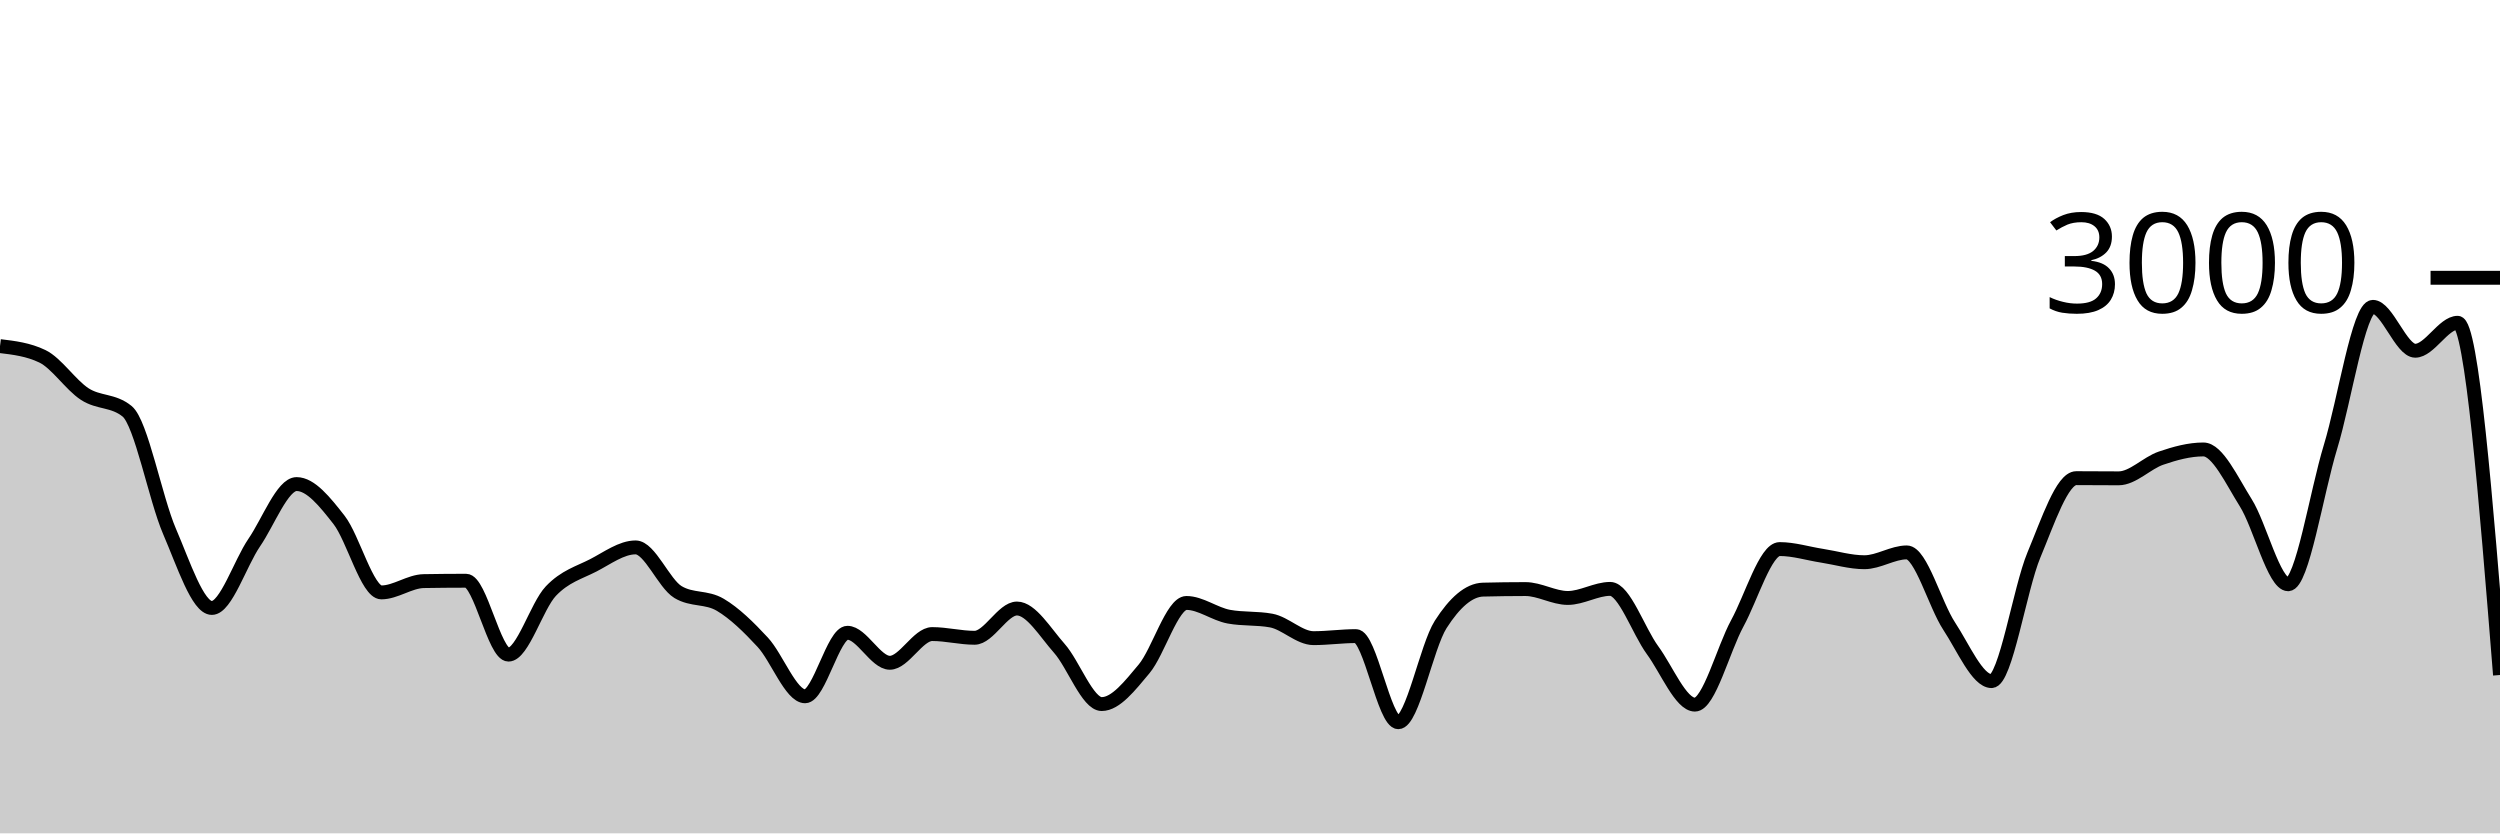
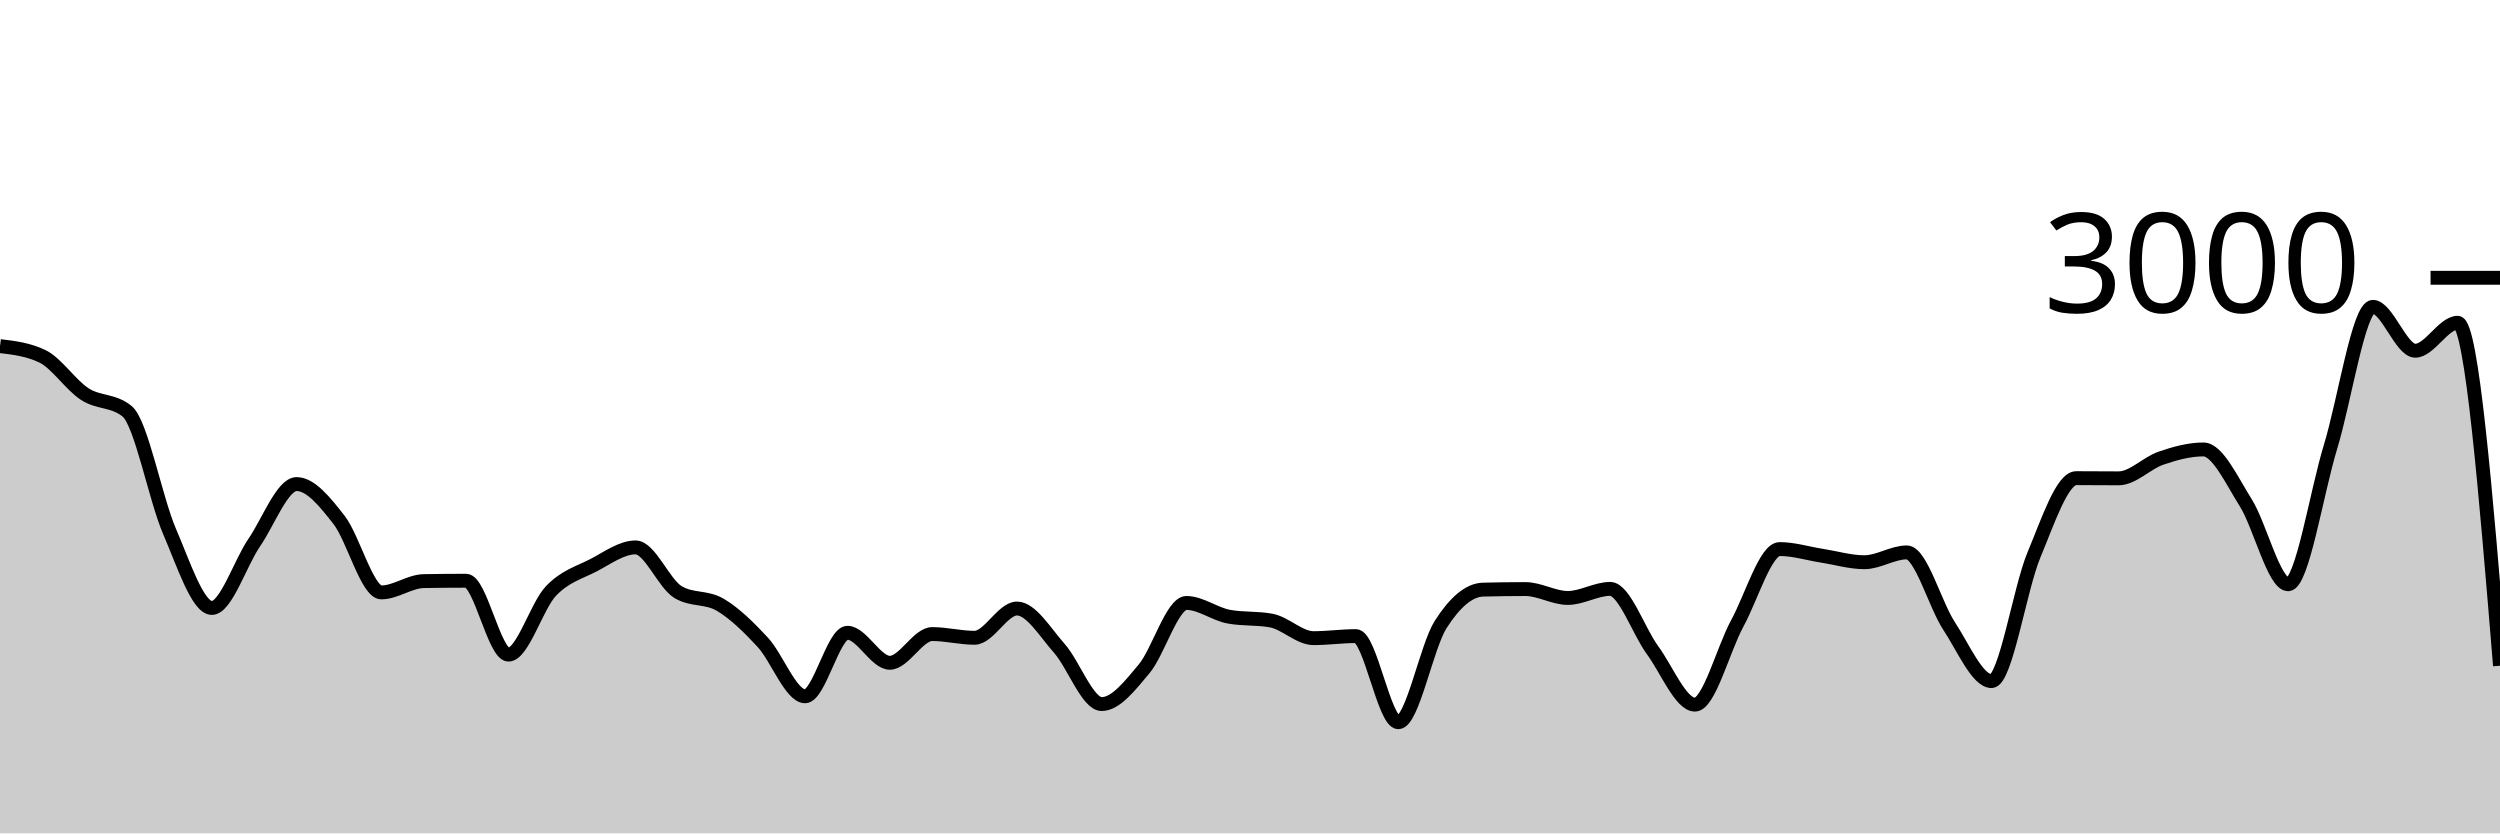
<svg xmlns="http://www.w3.org/2000/svg" viewBox="0 0 180 60">
  <g transform="translate(0,20)">
-     <path class="area" fill="rgba(0, 0, 0, 0.2)" d="M0,4.92C1.017,5.042,2.034,5.164,3.051,5.653C4.068,6.142,5.085,7.713,6.102,8.373C7.119,9.033,8.136,8.787,9.153,9.613C10.169,10.44,11.186,15.893,12.203,18.253C13.22,20.613,14.237,23.773,15.254,23.773C16.271,23.773,17.288,20.553,18.305,19.067C19.322,17.58,20.339,14.853,21.356,14.853C22.373,14.853,23.39,16.127,24.407,17.427C25.424,18.727,26.441,22.653,27.458,22.653C28.475,22.653,29.492,21.858,30.508,21.84C31.525,21.822,32.542,21.813,33.559,21.813C34.576,21.813,35.593,27.133,36.61,27.133C37.627,27.133,38.644,23.631,39.661,22.56C40.678,21.489,41.695,21.231,42.712,20.707C43.729,20.182,44.746,19.413,45.763,19.413C46.78,19.413,47.797,22.013,48.814,22.627C49.831,23.24,50.847,22.944,51.864,23.547C52.881,24.149,53.898,25.142,54.915,26.24C55.932,27.338,56.949,30.133,57.966,30.133C58.983,30.133,60,25.56,61.017,25.56C62.034,25.56,63.051,27.72,64.068,27.72C65.085,27.72,66.102,25.653,67.119,25.653C68.136,25.653,69.153,25.92,70.169,25.92C71.186,25.92,72.203,23.813,73.22,23.813C74.237,23.813,75.254,25.533,76.271,26.68C77.288,27.827,78.305,30.693,79.322,30.693C80.339,30.693,81.356,29.373,82.373,28.16C83.39,26.947,84.407,23.413,85.424,23.413C86.441,23.413,87.458,24.213,88.475,24.4C89.492,24.587,90.508,24.493,91.525,24.68C92.542,24.867,93.559,25.947,94.576,25.947C95.593,25.947,96.61,25.8,97.627,25.8C98.644,25.8,99.661,32,100.678,32C101.695,32,102.712,26.551,103.729,24.96C104.746,23.369,105.763,22.48,106.78,22.453C107.797,22.427,108.814,22.413,109.831,22.413C110.847,22.413,111.864,23.053,112.881,23.053C113.898,23.053,114.915,22.4,115.932,22.4C116.949,22.4,117.966,25.424,118.983,26.813C120,28.202,121.017,30.733,122.034,30.733C123.051,30.733,124.068,26.747,125.085,24.88C126.102,23.013,127.119,19.533,128.136,19.533C129.153,19.533,130.169,19.856,131.186,20.013C132.203,20.171,133.22,20.48,134.237,20.48C135.254,20.48,136.271,19.773,137.288,19.773C138.305,19.773,139.322,23.536,140.339,25.08C141.356,26.624,142.373,29.04,143.39,29.04C144.407,29.04,145.424,22.396,146.441,19.96C147.458,17.524,148.475,14.427,149.492,14.427C150.508,14.427,151.525,14.44,152.542,14.44C153.559,14.44,154.576,13.333,155.593,12.987C156.61,12.64,157.627,12.36,158.644,12.36C159.661,12.36,160.678,14.582,161.695,16.2C162.712,17.818,163.729,22.067,164.746,22.067C165.763,22.067,166.78,15.502,167.797,12.173C168.814,8.844,169.831,2.093,170.847,2.093C171.864,2.093,172.881,5.253,173.898,5.253C174.915,5.253,175.932,3.24,176.949,3.24C177.966,3.24,178.983,15.92,180,28.6L180,40C178.983,40,177.966,40,176.949,40C175.932,40,174.915,40,173.898,40C172.881,40,171.864,40,170.847,40C169.831,40,168.814,40,167.797,40C166.78,40,165.763,40,164.746,40C163.729,40,162.712,40,161.695,40C160.678,40,159.661,40,158.644,40C157.627,40,156.61,40,155.593,40C154.576,40,153.559,40,152.542,40C151.525,40,150.508,40,149.492,40C148.475,40,147.458,40,146.441,40C145.424,40,144.407,40,143.39,40C142.373,40,141.356,40,140.339,40C139.322,40,138.305,40,137.288,40C136.271,40,135.254,40,134.237,40C133.22,40,132.203,40,131.186,40C130.169,40,129.153,40,128.136,40C127.119,40,126.102,40,125.085,40C124.068,40,123.051,40,122.034,40C121.017,40,120,40,118.983,40C117.966,40,116.949,40,115.932,40C114.915,40,113.898,40,112.881,40C111.864,40,110.847,40,109.831,40C108.814,40,107.797,40,106.78,40C105.763,40,104.746,40,103.729,40C102.712,40,101.695,40,100.678,40C99.661,40,98.644,40,97.627,40C96.61,40,95.593,40,94.576,40C93.559,40,92.542,40,91.525,40C90.508,40,89.492,40,88.475,40C87.458,40,86.441,40,85.424,40C84.407,40,83.39,40,82.373,40C81.356,40,80.339,40,79.322,40C78.305,40,77.288,40,76.271,40C75.254,40,74.237,40,73.22,40C72.203,40,71.186,40,70.169,40C69.153,40,68.136,40,67.119,40C66.102,40,65.085,40,64.068,40C63.051,40,62.034,40,61.017,40C60,40,58.983,40,57.966,40C56.949,40,55.932,40,54.915,40C53.898,40,52.881,40,51.864,40C50.847,40,49.831,40,48.814,40C47.797,40,46.78,40,45.763,40C44.746,40,43.729,40,42.712,40C41.695,40,40.678,40,39.661,40C38.644,40,37.627,40,36.61,40C35.593,40,34.576,40,33.559,40C32.542,40,31.525,40,30.508,40C29.492,40,28.475,40,27.458,40C26.441,40,25.424,40,24.407,40C23.39,40,22.373,40,21.356,40C20.339,40,19.322,40,18.305,40C17.288,40,16.271,40,15.254,40C14.237,40,13.22,40,12.203,40C11.186,40,10.169,40,9.153,40C8.136,40,7.119,40,6.102,40C5.085,40,4.068,40,3.051,40C2.034,40,1.017,40,0,40Z" />
-     <path class="line" stroke="black" fill="none" d="M0,4.92C1.017,5.042,2.034,5.164,3.051,5.653C4.068,6.142,5.085,7.713,6.102,8.373C7.119,9.033,8.136,8.787,9.153,9.613C10.169,10.44,11.186,15.893,12.203,18.253C13.22,20.613,14.237,23.773,15.254,23.773C16.271,23.773,17.288,20.553,18.305,19.067C19.322,17.58,20.339,14.853,21.356,14.853C22.373,14.853,23.39,16.127,24.407,17.427C25.424,18.727,26.441,22.653,27.458,22.653C28.475,22.653,29.492,21.858,30.508,21.84C31.525,21.822,32.542,21.813,33.559,21.813C34.576,21.813,35.593,27.133,36.61,27.133C37.627,27.133,38.644,23.631,39.661,22.56C40.678,21.489,41.695,21.231,42.712,20.707C43.729,20.182,44.746,19.413,45.763,19.413C46.78,19.413,47.797,22.013,48.814,22.627C49.831,23.24,50.847,22.944,51.864,23.547C52.881,24.149,53.898,25.142,54.915,26.24C55.932,27.338,56.949,30.133,57.966,30.133C58.983,30.133,60,25.56,61.017,25.56C62.034,25.56,63.051,27.72,64.068,27.72C65.085,27.72,66.102,25.653,67.119,25.653C68.136,25.653,69.153,25.92,70.169,25.92C71.186,25.92,72.203,23.813,73.22,23.813C74.237,23.813,75.254,25.533,76.271,26.68C77.288,27.827,78.305,30.693,79.322,30.693C80.339,30.693,81.356,29.373,82.373,28.16C83.39,26.947,84.407,23.413,85.424,23.413C86.441,23.413,87.458,24.213,88.475,24.4C89.492,24.587,90.508,24.493,91.525,24.68C92.542,24.867,93.559,25.947,94.576,25.947C95.593,25.947,96.61,25.8,97.627,25.8C98.644,25.8,99.661,32,100.678,32C101.695,32,102.712,26.551,103.729,24.96C104.746,23.369,105.763,22.48,106.78,22.453C107.797,22.427,108.814,22.413,109.831,22.413C110.847,22.413,111.864,23.053,112.881,23.053C113.898,23.053,114.915,22.4,115.932,22.4C116.949,22.4,117.966,25.424,118.983,26.813C120,28.202,121.017,30.733,122.034,30.733C123.051,30.733,124.068,26.747,125.085,24.88C126.102,23.013,127.119,19.533,128.136,19.533C129.153,19.533,130.169,19.856,131.186,20.013C132.203,20.171,133.22,20.48,134.237,20.48C135.254,20.48,136.271,19.773,137.288,19.773C138.305,19.773,139.322,23.536,140.339,25.08C141.356,26.624,142.373,29.04,143.39,29.04C144.407,29.04,145.424,22.396,146.441,19.96C147.458,17.524,148.475,14.427,149.492,14.427C150.508,14.427,151.525,14.44,152.542,14.44C153.559,14.44,154.576,13.333,155.593,12.987C156.61,12.64,157.627,12.36,158.644,12.36C159.661,12.36,160.678,14.582,161.695,16.2C162.712,17.818,163.729,22.067,164.746,22.067C165.763,22.067,166.78,15.502,167.797,12.173C168.814,8.844,169.831,2.093,170.847,2.093C171.864,2.093,172.881,5.253,173.898,5.253C174.915,5.253,175.932,3.24,176.949,3.24C177.966,3.24,178.983,15.92,180,28.6" />
+     <path class="area" fill="rgba(0, 0, 0, 0.2)" d="M0,4.92C1.017,5.042,2.034,5.164,3.051,5.653C4.068,6.142,5.085,7.713,6.102,8.373C7.119,9.033,8.136,8.787,9.153,9.613C10.169,10.44,11.186,15.893,12.203,18.253C13.22,20.613,14.237,23.773,15.254,23.773C16.271,23.773,17.288,20.553,18.305,19.067C19.322,17.58,20.339,14.853,21.356,14.853C22.373,14.853,23.39,16.127,24.407,17.427C25.424,18.727,26.441,22.653,27.458,22.653C28.475,22.653,29.492,21.858,30.508,21.84C31.525,21.822,32.542,21.813,33.559,21.813C34.576,21.813,35.593,27.133,36.61,27.133C37.627,27.133,38.644,23.631,39.661,22.56C40.678,21.489,41.695,21.231,42.712,20.707C43.729,20.182,44.746,19.413,45.763,19.413C46.78,19.413,47.797,22.013,48.814,22.627C49.831,23.24,50.847,22.944,51.864,23.547C52.881,24.149,53.898,25.142,54.915,26.24C55.932,27.338,56.949,30.133,57.966,30.133C58.983,30.133,60,25.56,61.017,25.56C62.034,25.56,63.051,27.72,64.068,27.72C65.085,27.72,66.102,25.653,67.119,25.653C68.136,25.653,69.153,25.92,70.169,25.92C71.186,25.92,72.203,23.813,73.22,23.813C74.237,23.813,75.254,25.533,76.271,26.68C77.288,27.827,78.305,30.693,79.322,30.693C80.339,30.693,81.356,29.373,82.373,28.16C83.39,26.947,84.407,23.413,85.424,23.413C86.441,23.413,87.458,24.213,88.475,24.4C89.492,24.587,90.508,24.493,91.525,24.68C92.542,24.867,93.559,25.947,94.576,25.947C95.593,25.947,96.61,25.8,97.627,25.8C98.644,25.8,99.661,32,100.678,32C101.695,32,102.712,26.551,103.729,24.96C104.746,23.369,105.763,22.48,106.78,22.453C107.797,22.427,108.814,22.413,109.831,22.413C110.847,22.413,111.864,23.053,112.881,23.053C113.898,23.053,114.915,22.4,115.932,22.4C116.949,22.4,117.966,25.424,118.983,26.813C120,28.202,121.017,30.733,122.034,30.733C123.051,30.733,124.068,26.747,125.085,24.88C126.102,23.013,127.119,19.533,128.136,19.533C129.153,19.533,130.169,19.856,131.186,20.013C132.203,20.171,133.22,20.48,134.237,20.48C135.254,20.48,136.271,19.773,137.288,19.773C138.305,19.773,139.322,23.536,140.339,25.08C141.356,26.624,142.373,29.04,143.39,29.04C144.407,29.04,145.424,22.396,146.441,19.96C147.458,17.524,148.475,14.427,149.492,14.427C150.508,14.427,151.525,14.44,152.542,14.44C153.559,14.44,154.576,13.333,155.593,12.987C156.61,12.64,157.627,12.36,158.644,12.36C159.661,12.36,160.678,14.582,161.695,16.2C162.712,17.818,163.729,22.067,164.746,22.067C165.763,22.067,166.78,15.502,167.797,12.173C168.814,8.844,169.831,2.093,170.847,2.093C171.864,2.093,172.881,5.253,173.898,5.253C174.915,5.253,175.932,3.24,176.949,3.24C177.966,3.24,178.983,15.587,180,27.933L180,40C178.983,40,177.966,40,176.949,40C175.932,40,174.915,40,173.898,40C172.881,40,171.864,40,170.847,40C169.831,40,168.814,40,167.797,40C166.78,40,165.763,40,164.746,40C163.729,40,162.712,40,161.695,40C160.678,40,159.661,40,158.644,40C157.627,40,156.61,40,155.593,40C154.576,40,153.559,40,152.542,40C151.525,40,150.508,40,149.492,40C148.475,40,147.458,40,146.441,40C145.424,40,144.407,40,143.39,40C142.373,40,141.356,40,140.339,40C139.322,40,138.305,40,137.288,40C136.271,40,135.254,40,134.237,40C133.22,40,132.203,40,131.186,40C130.169,40,129.153,40,128.136,40C127.119,40,126.102,40,125.085,40C124.068,40,123.051,40,122.034,40C121.017,40,120,40,118.983,40C117.966,40,116.949,40,115.932,40C114.915,40,113.898,40,112.881,40C111.864,40,110.847,40,109.831,40C108.814,40,107.797,40,106.78,40C105.763,40,104.746,40,103.729,40C102.712,40,101.695,40,100.678,40C99.661,40,98.644,40,97.627,40C96.61,40,95.593,40,94.576,40C93.559,40,92.542,40,91.525,40C90.508,40,89.492,40,88.475,40C87.458,40,86.441,40,85.424,40C84.407,40,83.39,40,82.373,40C81.356,40,80.339,40,79.322,40C78.305,40,77.288,40,76.271,40C75.254,40,74.237,40,73.22,40C72.203,40,71.186,40,70.169,40C69.153,40,68.136,40,67.119,40C66.102,40,65.085,40,64.068,40C63.051,40,62.034,40,61.017,40C60,40,58.983,40,57.966,40C56.949,40,55.932,40,54.915,40C53.898,40,52.881,40,51.864,40C50.847,40,49.831,40,48.814,40C47.797,40,46.78,40,45.763,40C44.746,40,43.729,40,42.712,40C41.695,40,40.678,40,39.661,40C38.644,40,37.627,40,36.61,40C35.593,40,34.576,40,33.559,40C32.542,40,31.525,40,30.508,40C29.492,40,28.475,40,27.458,40C26.441,40,25.424,40,24.407,40C23.39,40,22.373,40,21.356,40C20.339,40,19.322,40,18.305,40C17.288,40,16.271,40,15.254,40C14.237,40,13.22,40,12.203,40C11.186,40,10.169,40,9.153,40C8.136,40,7.119,40,6.102,40C5.085,40,4.068,40,3.051,40C2.034,40,1.017,40,0,40Z" />
+     <path class="line" stroke="black" fill="none" d="M0,4.92C1.017,5.042,2.034,5.164,3.051,5.653C4.068,6.142,5.085,7.713,6.102,8.373C7.119,9.033,8.136,8.787,9.153,9.613C10.169,10.44,11.186,15.893,12.203,18.253C13.22,20.613,14.237,23.773,15.254,23.773C16.271,23.773,17.288,20.553,18.305,19.067C19.322,17.58,20.339,14.853,21.356,14.853C22.373,14.853,23.39,16.127,24.407,17.427C25.424,18.727,26.441,22.653,27.458,22.653C28.475,22.653,29.492,21.858,30.508,21.84C31.525,21.822,32.542,21.813,33.559,21.813C34.576,21.813,35.593,27.133,36.61,27.133C37.627,27.133,38.644,23.631,39.661,22.56C40.678,21.489,41.695,21.231,42.712,20.707C43.729,20.182,44.746,19.413,45.763,19.413C46.78,19.413,47.797,22.013,48.814,22.627C49.831,23.24,50.847,22.944,51.864,23.547C52.881,24.149,53.898,25.142,54.915,26.24C55.932,27.338,56.949,30.133,57.966,30.133C58.983,30.133,60,25.56,61.017,25.56C62.034,25.56,63.051,27.72,64.068,27.72C65.085,27.72,66.102,25.653,67.119,25.653C68.136,25.653,69.153,25.92,70.169,25.92C71.186,25.92,72.203,23.813,73.22,23.813C74.237,23.813,75.254,25.533,76.271,26.68C77.288,27.827,78.305,30.693,79.322,30.693C80.339,30.693,81.356,29.373,82.373,28.16C83.39,26.947,84.407,23.413,85.424,23.413C86.441,23.413,87.458,24.213,88.475,24.4C89.492,24.587,90.508,24.493,91.525,24.68C92.542,24.867,93.559,25.947,94.576,25.947C95.593,25.947,96.61,25.8,97.627,25.8C98.644,25.8,99.661,32,100.678,32C101.695,32,102.712,26.551,103.729,24.96C104.746,23.369,105.763,22.48,106.78,22.453C107.797,22.427,108.814,22.413,109.831,22.413C110.847,22.413,111.864,23.053,112.881,23.053C113.898,23.053,114.915,22.4,115.932,22.4C116.949,22.4,117.966,25.424,118.983,26.813C120,28.202,121.017,30.733,122.034,30.733C123.051,30.733,124.068,26.747,125.085,24.88C126.102,23.013,127.119,19.533,128.136,19.533C129.153,19.533,130.169,19.856,131.186,20.013C132.203,20.171,133.22,20.48,134.237,20.48C135.254,20.48,136.271,19.773,137.288,19.773C138.305,19.773,139.322,23.536,140.339,25.08C141.356,26.624,142.373,29.04,143.39,29.04C144.407,29.04,145.424,22.396,146.441,19.96C147.458,17.524,148.475,14.427,149.492,14.427C150.508,14.427,151.525,14.44,152.542,14.44C153.559,14.44,154.576,13.333,155.593,12.987C156.61,12.64,157.627,12.36,158.644,12.36C159.661,12.36,160.678,14.582,161.695,16.2C162.712,17.818,163.729,22.067,164.746,22.067C165.763,22.067,166.78,15.502,167.797,12.173C168.814,8.844,169.831,2.093,170.847,2.093C171.864,2.093,172.881,5.253,173.898,5.253C174.915,5.253,175.932,3.24,176.949,3.24C177.966,3.24,178.983,15.587,180,27.933" />
    <path class="axis-ceiling" stroke-width="1" stroke="black" fill="none" d="M175,0L180,0" />
    <text class="axis-ceiling-label" font-family="sans-serif" text-anchor="end" font-size="10px" x="170" y="2.5">3000</text>
  </g>
</svg>
